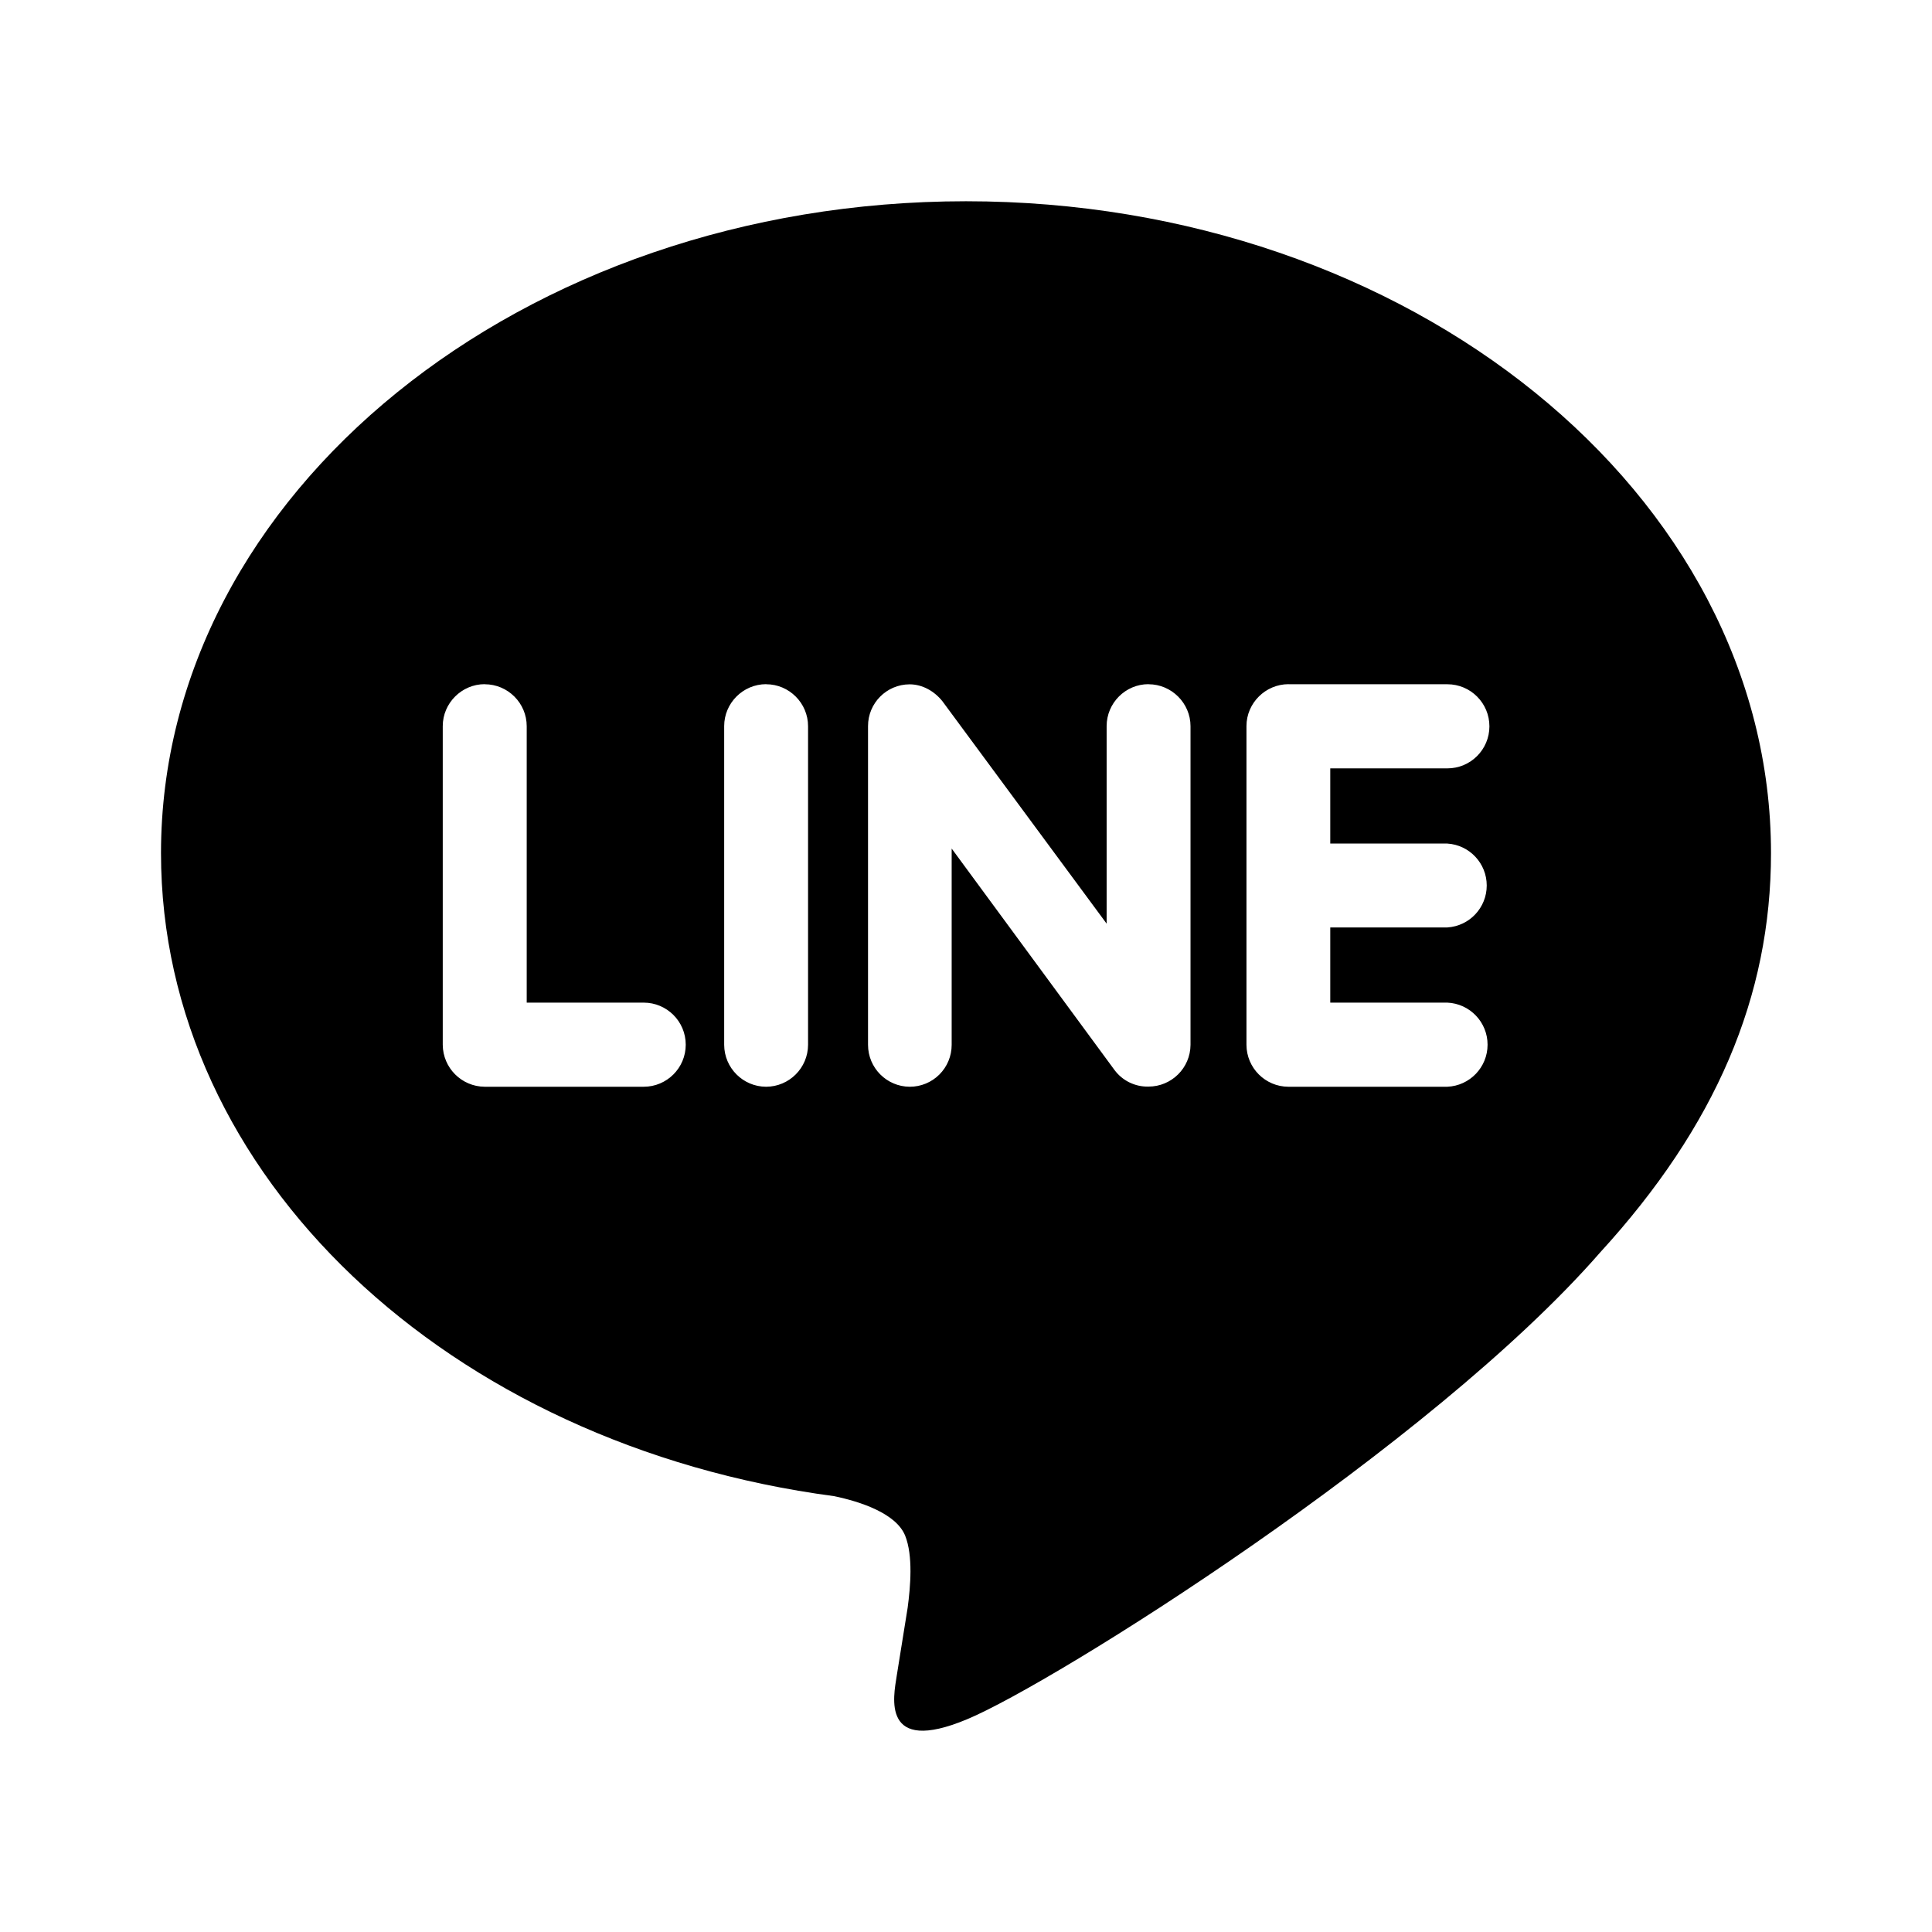
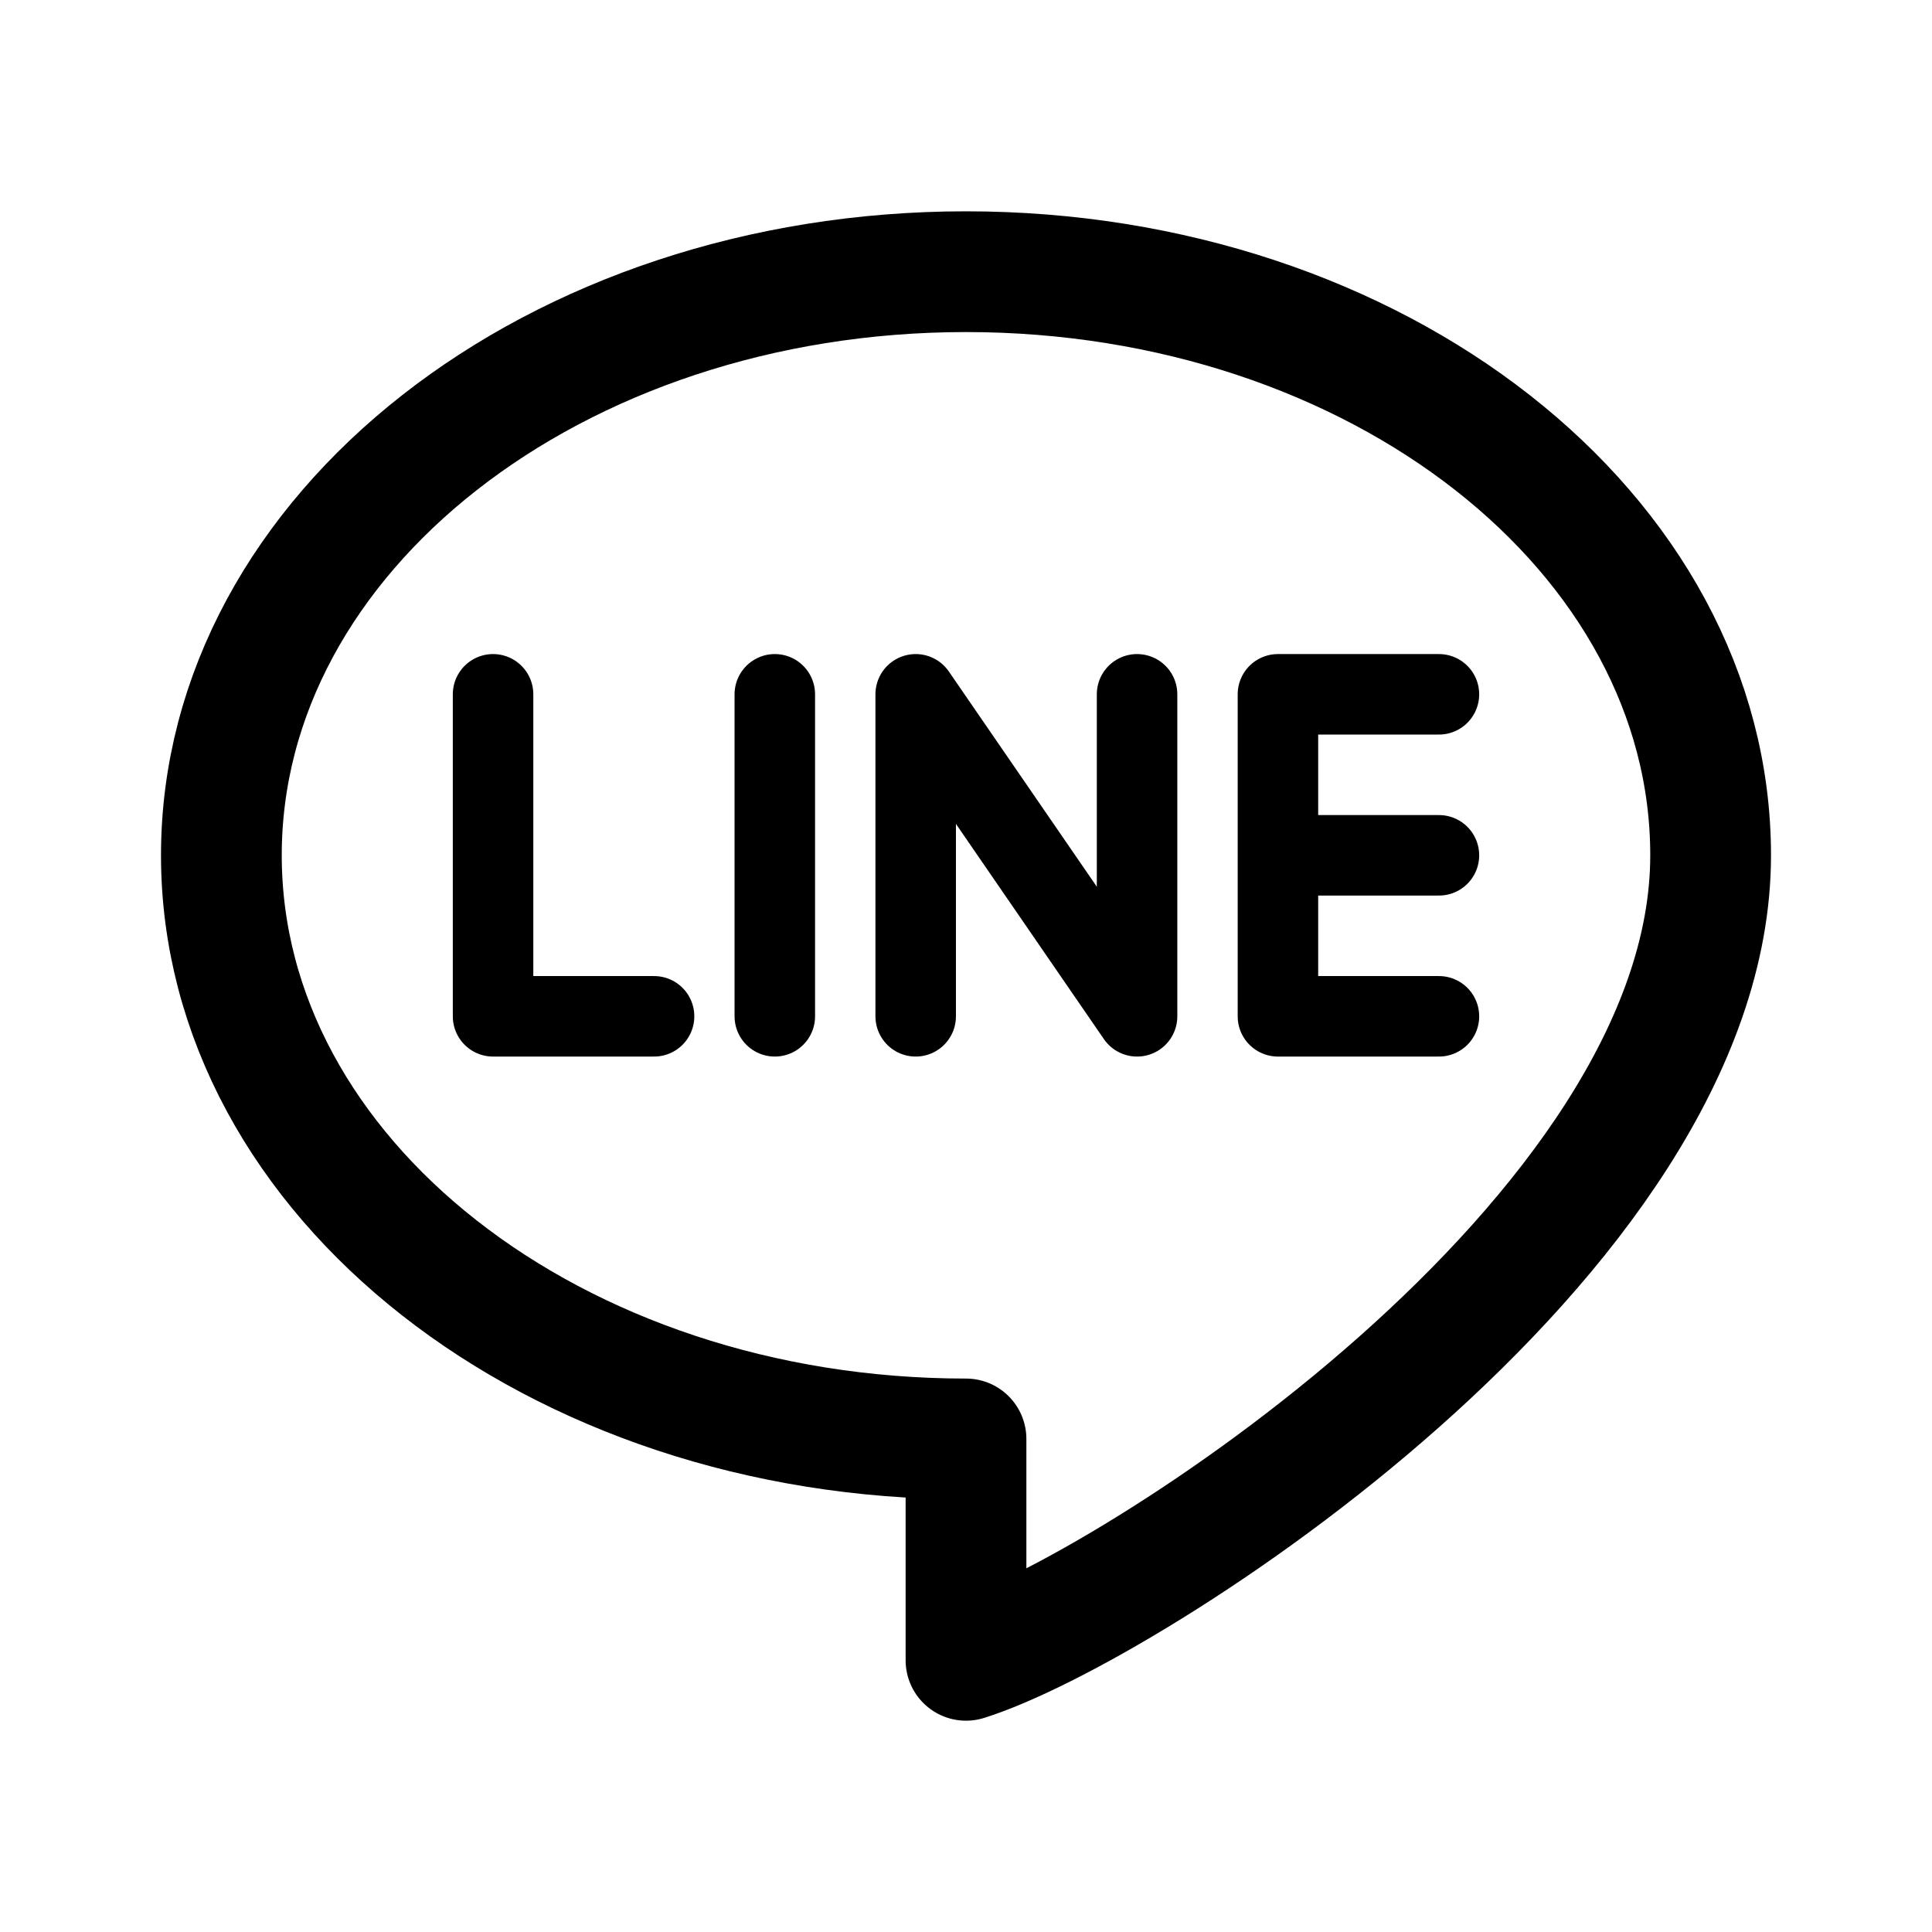
- <svg xmlns="http://www.w3.org/2000/svg" viewBox="0 0 24 24" version="1.1" id="svg4">
-   <defs id="defs8" />
-   <path style="fill:#000;fill-opacity:1;stroke-width:.832" d="M12 2.5c-5.513 0-10 3.633-10 8.098 0 3.999 3.56 7.351 8.363 7.988.326.068.769.214.881.49.1.25.066.636.031.897l-.136.847c-.038.25-.2.987.875.537 1.076-.448 5.763-3.39 7.863-5.798 1.437-1.57 2.123-3.18 2.123-4.961C22 6.133 17.512 2.5 12 2.5zm-5.979 6c.289 0 .522.235.522.521v3.434h1.453a.522.522 0 0 1 0 1.045H6.021a.525.525 0 0 1-.521-.521V9.02c0-.286.236-.521.521-.521zm3.497 0c.286 0 .52.235.52.521v3.958a.523.523 0 0 1-.522.521.523.523 0 0 1-.52-.521V9.02c0-.286.234-.521.522-.521zm4.75 0c.285 0 .521.235.521.521v3.958a.522.522 0 0 1-.523.519.51.51 0 0 1-.422-.207l-2.022-2.75v2.438a.52.52 0 0 1-.521.521.521.521 0 0 1-.518-.521V9.02a.518.518 0 0 1 .516-.519c.161 0 .309.086.408.21l2.04 2.763V9.02c0-.286.233-.521.52-.521zm1.74 0h1.972a.522.522 0 0 1-.001 1.045h-1.454v.934h1.454a.522.522 0 0 1 0 1.042h-1.454v.934h1.454a.523.523 0 0 1 0 1.045h-1.975a.523.523 0 0 1-.52-.521V9.02c0-.286.236-.521.524-.521z" id="path2" />
+ <svg xmlns="http://www.w3.org/2000/svg" width="192" height="192" viewBox="0 0 192 192" fill="none">
+   <path d="M22 85C22 117.033 55.131 143 96 143V165C112 160 170 123 170 85C170 52.968 136.869 27 96 27C55.131 27 22 52.968 22 85Z" stroke="black" stroke-width="12" stroke-linejoin="round" />
+   <path d="M49 69V101H65" stroke="black" stroke-width="8" stroke-linecap="round" stroke-linejoin="round" />
+   <path d="M77 69V101" stroke="black" stroke-width="8" stroke-linecap="round" stroke-linejoin="round" />
+   <path d="M143 69H127V85M127 85V101H143M127 85H143" stroke="black" stroke-width="8" stroke-linecap="round" stroke-linejoin="round" />
+   <path d="M91 101V69L113 101V69" stroke="black" stroke-width="8" stroke-linecap="round" stroke-linejoin="round" />
</svg>
